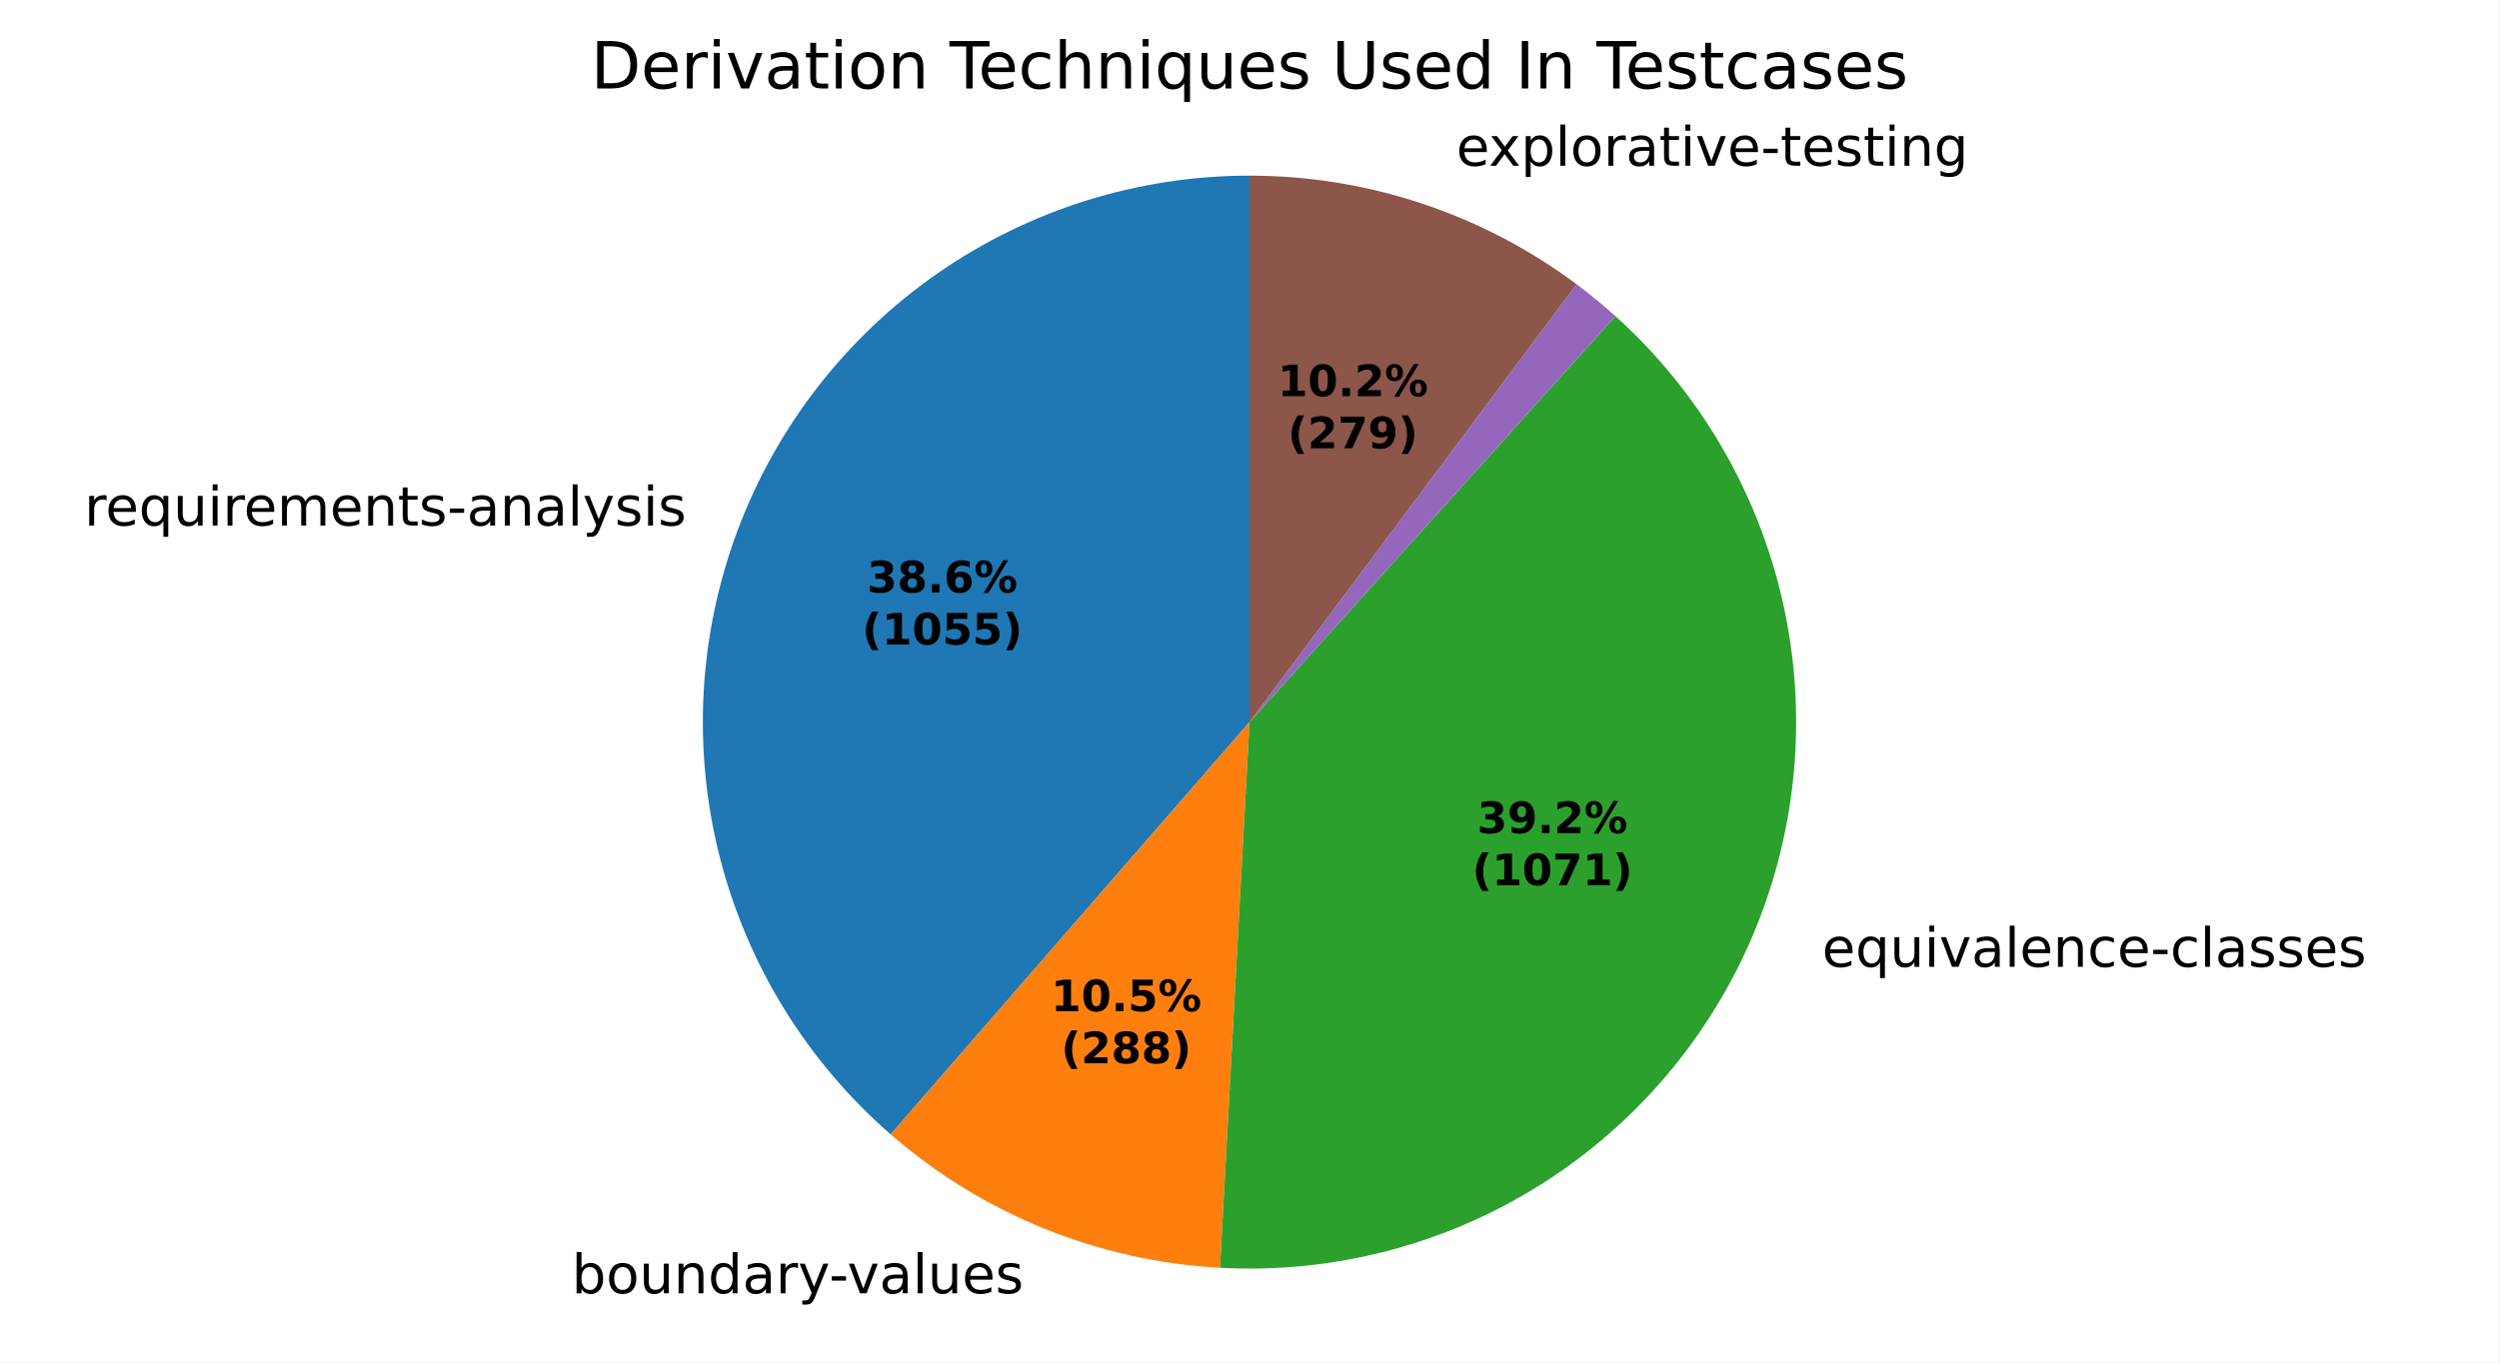
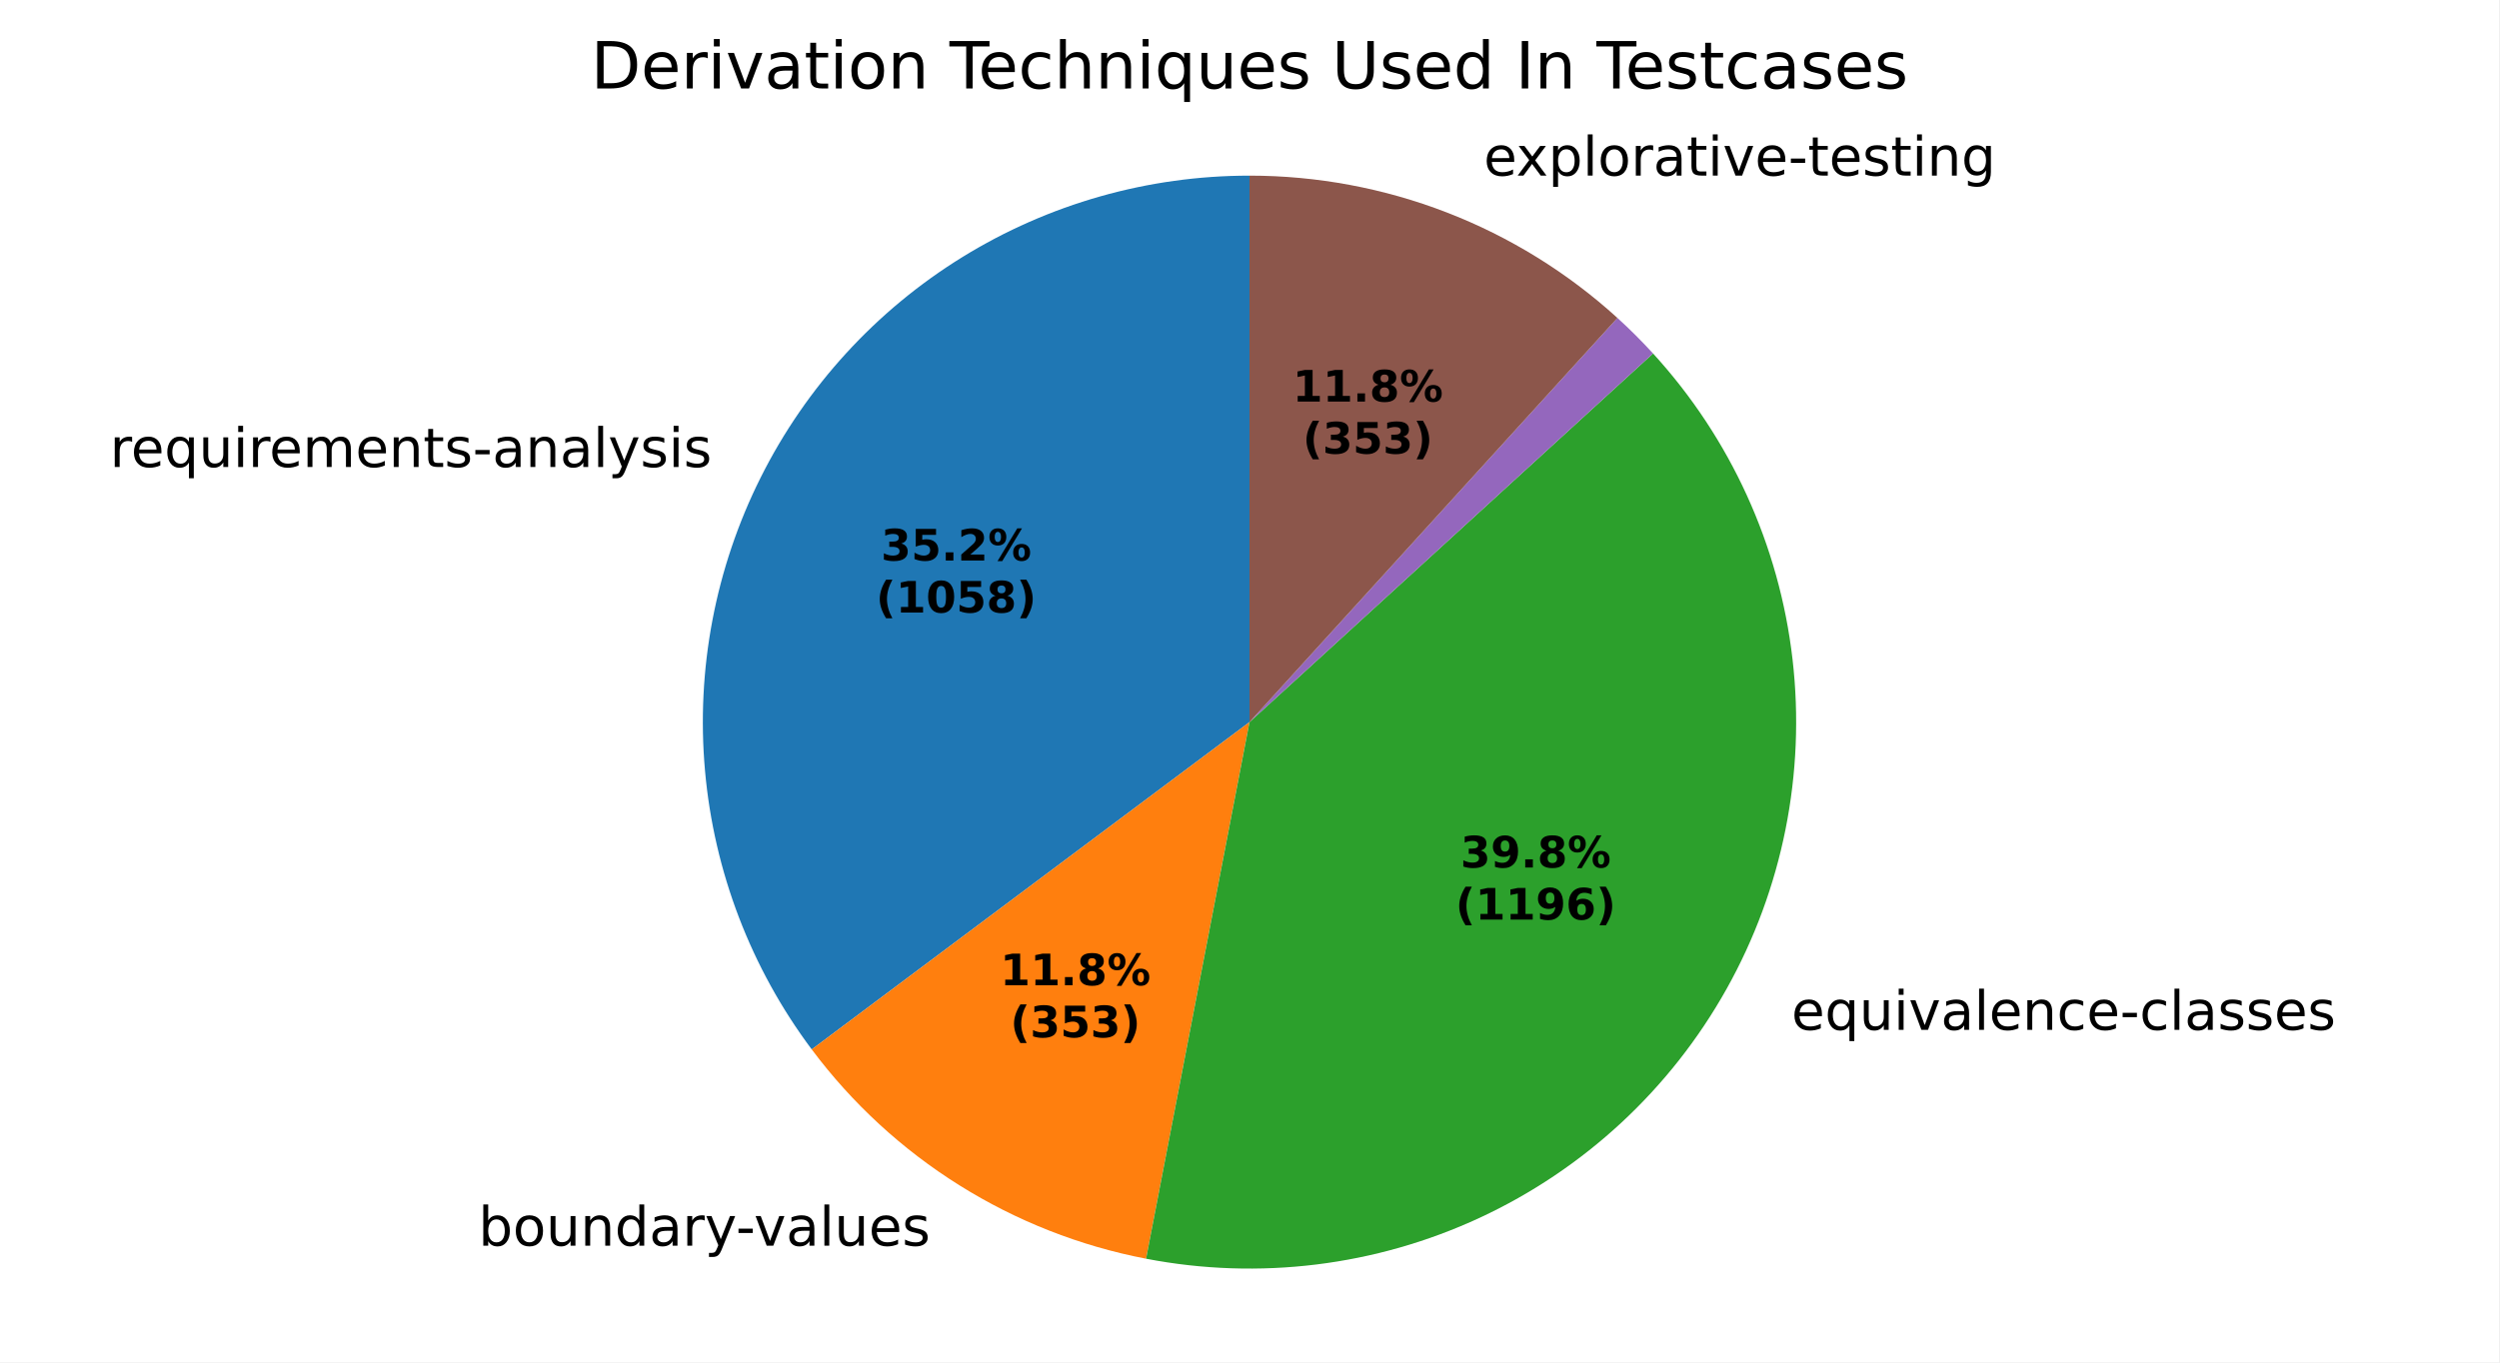
<svg xmlns="http://www.w3.org/2000/svg" xmlns:xlink="http://www.w3.org/1999/xlink" width="460.8pt" height="251.278pt" viewBox="0 0 460.8 251.278" version="1.1">
  <defs>
    <style type="text/css">*{stroke-linejoin: round; stroke-linecap: butt}</style>
  </defs>
  <g id="figure_1">
    <g id="patch_1">
      <path d="M 0 251.278  L 460.8 251.278  L 460.8 0  L 0 0  z " style="fill: #ffffff" />
    </g>
    <g id="axes_1">
      <g id="patch_2">
-         <path d="M 230.4 32.398  C 209.871 32.398 189.825 38.669 172.956 50.368  C 156.087 62.067 143.188 78.644 135.993 97.871  C 128.799 117.098 127.646 138.071 132.691 157.97  C 137.736 177.869 148.741 195.76 164.227 209.236  L 230.4 133.198  z " style="fill: #1f77b4" />
+         <path d="M 230.4 32.398  C 211.694 32.398 193.352 37.605 177.436 47.434  C 161.52 57.263 148.65 71.331 140.273 88.057  C 131.895 104.783 128.337 123.515 129.998 142.147  C 131.658 160.779 138.473 178.587 149.677 193.567  L 230.4 133.198  z " style="fill: #1f77b4" />
      </g>
      <g id="patch_3">
-         <path d="M 164.227 209.236  C 172.637 216.555 182.203 222.428 192.536 226.616  C 202.868 230.804 213.824 233.249 224.957 233.851  L 230.4 133.198  z " style="fill: #ff7f0e" />
+         <path d="M 149.677 193.567  C 157.126 203.529 166.356 212.026 176.899 218.628  C 187.441 225.231 199.115 229.825 211.33 232.178  L 230.4 133.198  z " style="fill: #ff7f0e" />
      </g>
      <g id="patch_4">
-         <path d="M 224.957 233.851  C 245.771 234.977 266.431 229.619 284.074 218.519  C 301.718 207.42 315.492 191.116 323.488 171.866  C 331.484 152.616 333.316 131.352 328.73 111.018  C 324.143 90.684 313.36 72.266 297.874 58.312  L 230.4 133.198  z " style="fill: #2ca02c" />
+         <path d="M 211.33 232.178  C 232.13 236.186 253.674 233.536 272.883 224.609  C 292.093 215.681 308.008 200.921 318.356 182.438  C 328.703 163.954 332.965 142.671 330.534 121.628  C 328.103 100.585 319.099 80.835 304.809 65.198  L 230.4 133.198  z " style="fill: #2ca02c" />
      </g>
      <g id="patch_5">
-         <path d="M 297.874 58.312  C 297.874 58.312 297.874 58.312 297.874 58.312  L 230.4 133.198  z " style="fill: #d62728" />
+         <path d="M 304.809 65.198  C 304.809 65.198 304.809 65.198 304.809 65.198  L 230.4 133.198  z " style="fill: #d62728" />
      </g>
      <g id="patch_6">
-         <path d="M 297.874 58.312  C 296.726 57.278 295.555 56.271 294.361 55.29  C 293.167 54.31 291.95 53.357 290.712 52.433  L 230.4 133.198  z " style="fill: #9467bd" />
+         <path d="M 304.809 65.198  C 303.766 64.057 302.696 62.94 301.602 61.847  C 300.508 60.755 299.388 59.688 298.245 58.648  L 230.4 133.198  z " style="fill: #9467bd" />
      </g>
      <g id="patch_7">
-         <path d="M 290.712 52.433  C 282.06 45.971 272.425 40.942 262.176 37.538  C 251.928 34.133 241.199 32.398 230.4 32.398  L 230.4 133.198  z " style="fill: #8c564b" />
+         <path d="M 298.245 58.648  C 289.045 50.275 278.374 43.678 266.773 39.189  C 255.172 34.701 242.839 32.398 230.4 32.398  L 230.4 133.198  z " style="fill: #8c564b" />
      </g>
      <g id="matplotlib.axis_1" />
      <g id="matplotlib.axis_2" />
      <g id="text_1">
-         <g transform="translate(15.54474 96.93633) scale(0.1 -0.1)">
+         <g transform="translate(20.25212 86.14092) scale(0.1 -0.1)">
          <defs>
            <path id="DejaVuSans-55" d="M 2631 2963  Q 2534 3019 2420 3045  Q 2306 3072 2169 3072  Q 1681 3072 1420 2755  Q 1159 2438 1159 1844  L 1159 0  L 581 0  L 581 3500  L 1159 3500  L 1159 2956  Q 1341 3275 1631 3429  Q 1922 3584 2338 3584  Q 2397 3584 2469 3576  Q 2541 3569 2628 3553  L 2631 2963  z " transform="scale(0.015625)" />
            <path id="DejaVuSans-48" d="M 3597 1894  L 3597 1613  L 953 1613  Q 991 1019 1311 708  Q 1631 397 2203 397  Q 2534 397 2845 478  Q 3156 559 3463 722  L 3463 178  Q 3153 47 2828 -22  Q 2503 -91 2169 -91  Q 1331 -91 842 396  Q 353 884 353 1716  Q 353 2575 817 3079  Q 1281 3584 2069 3584  Q 2775 3584 3186 3129  Q 3597 2675 3597 1894  z M 3022 2063  Q 3016 2534 2758 2815  Q 2500 3097 2075 3097  Q 1594 3097 1305 2825  Q 1016 2553 972 2059  L 3022 2063  z " transform="scale(0.015625)" />
            <path id="DejaVuSans-54" d="M 947 1747  Q 947 1113 1208 752  Q 1469 391 1925 391  Q 2381 391 2643 752  Q 2906 1113 2906 1747  Q 2906 2381 2643 2742  Q 2381 3103 1925 3103  Q 1469 3103 1208 2742  Q 947 2381 947 1747  z M 2906 525  Q 2725 213 2448 61  Q 2172 -91 1784 -91  Q 1150 -91 751 415  Q 353 922 353 1747  Q 353 2572 751 3078  Q 1150 3584 1784 3584  Q 2172 3584 2448 3432  Q 2725 3281 2906 2969  L 2906 3500  L 3481 3500  L 3481 -1331  L 2906 -1331  L 2906 525  z " transform="scale(0.015625)" />
            <path id="DejaVuSans-58" d="M 544 1381  L 544 3500  L 1119 3500  L 1119 1403  Q 1119 906 1312 657  Q 1506 409 1894 409  Q 2359 409 2629 706  Q 2900 1003 2900 1516  L 2900 3500  L 3475 3500  L 3475 0  L 2900 0  L 2900 538  Q 2691 219 2414 64  Q 2138 -91 1772 -91  Q 1169 -91 856 284  Q 544 659 544 1381  z M 1991 3584  L 1991 3584  z " transform="scale(0.015625)" />
            <path id="DejaVuSans-4c" d="M 603 3500  L 1178 3500  L 1178 0  L 603 0  L 603 3500  z M 603 4863  L 1178 4863  L 1178 4134  L 603 4134  L 603 4863  z " transform="scale(0.015625)" />
            <path id="DejaVuSans-50" d="M 3328 2828  Q 3544 3216 3844 3400  Q 4144 3584 4550 3584  Q 5097 3584 5394 3201  Q 5691 2819 5691 2113  L 5691 0  L 5113 0  L 5113 2094  Q 5113 2597 4934 2840  Q 4756 3084 4391 3084  Q 3944 3084 3684 2787  Q 3425 2491 3425 1978  L 3425 0  L 2847 0  L 2847 2094  Q 2847 2600 2669 2842  Q 2491 3084 2119 3084  Q 1678 3084 1418 2786  Q 1159 2488 1159 1978  L 1159 0  L 581 0  L 581 3500  L 1159 3500  L 1159 2956  Q 1356 3278 1631 3431  Q 1906 3584 2284 3584  Q 2666 3584 2933 3390  Q 3200 3197 3328 2828  z " transform="scale(0.015625)" />
            <path id="DejaVuSans-51" d="M 3513 2113  L 3513 0  L 2938 0  L 2938 2094  Q 2938 2591 2744 2837  Q 2550 3084 2163 3084  Q 1697 3084 1428 2787  Q 1159 2491 1159 1978  L 1159 0  L 581 0  L 581 3500  L 1159 3500  L 1159 2956  Q 1366 3272 1645 3428  Q 1925 3584 2291 3584  Q 2894 3584 3203 3211  Q 3513 2838 3513 2113  z " transform="scale(0.015625)" />
            <path id="DejaVuSans-57" d="M 1172 4494  L 1172 3500  L 2356 3500  L 2356 3053  L 1172 3053  L 1172 1153  Q 1172 725 1289 603  Q 1406 481 1766 481  L 2356 481  L 2356 0  L 1766 0  Q 1100 0 847 248  Q 594 497 594 1153  L 594 3053  L 172 3053  L 172 3500  L 594 3500  L 594 4494  L 1172 4494  z " transform="scale(0.015625)" />
            <path id="DejaVuSans-56" d="M 2834 3397  L 2834 2853  Q 2591 2978 2328 3040  Q 2066 3103 1784 3103  Q 1356 3103 1142 2972  Q 928 2841 928 2578  Q 928 2378 1081 2264  Q 1234 2150 1697 2047  L 1894 2003  Q 2506 1872 2764 1633  Q 3022 1394 3022 966  Q 3022 478 2636 193  Q 2250 -91 1575 -91  Q 1294 -91 989 -36  Q 684 19 347 128  L 347 722  Q 666 556 975 473  Q 1284 391 1588 391  Q 1994 391 2212 530  Q 2431 669 2431 922  Q 2431 1156 2273 1281  Q 2116 1406 1581 1522  L 1381 1569  Q 847 1681 609 1914  Q 372 2147 372 2553  Q 372 3047 722 3315  Q 1072 3584 1716 3584  Q 2034 3584 2315 3537  Q 2597 3491 2834 3397  z " transform="scale(0.015625)" />
            <path id="DejaVuSans-10" d="M 313 2009  L 1997 2009  L 1997 1497  L 313 1497  L 313 2009  z " transform="scale(0.015625)" />
            <path id="DejaVuSans-44" d="M 2194 1759  Q 1497 1759 1228 1600  Q 959 1441 959 1056  Q 959 750 1161 570  Q 1363 391 1709 391  Q 2188 391 2477 730  Q 2766 1069 2766 1631  L 2766 1759  L 2194 1759  z M 3341 1997  L 3341 0  L 2766 0  L 2766 531  Q 2569 213 2275 61  Q 1981 -91 1556 -91  Q 1019 -91 701 211  Q 384 513 384 1019  Q 384 1609 779 1909  Q 1175 2209 1959 2209  L 2766 2209  L 2766 2266  Q 2766 2663 2505 2880  Q 2244 3097 1772 3097  Q 1472 3097 1187 3025  Q 903 2953 641 2809  L 641 3341  Q 956 3463 1253 3523  Q 1550 3584 1831 3584  Q 2591 3584 2966 3190  Q 3341 2797 3341 1997  z " transform="scale(0.015625)" />
            <path id="DejaVuSans-4f" d="M 603 4863  L 1178 4863  L 1178 0  L 603 0  L 603 4863  z " transform="scale(0.015625)" />
            <path id="DejaVuSans-5c" d="M 2059 -325  Q 1816 -950 1584 -1140  Q 1353 -1331 966 -1331  L 506 -1331  L 506 -850  L 844 -850  Q 1081 -850 1212 -737  Q 1344 -625 1503 -206  L 1606 56  L 191 3500  L 800 3500  L 1894 763  L 2988 3500  L 3597 3500  L 2059 -325  z " transform="scale(0.015625)" />
          </defs>
          <use xlink:href="#DejaVuSans-55" />
          <use xlink:href="#DejaVuSans-48" transform="translate(38.90625 0)" />
          <use xlink:href="#DejaVuSans-54" transform="translate(100.4375 0)" />
          <use xlink:href="#DejaVuSans-58" transform="translate(163.9219 0)" />
          <use xlink:href="#DejaVuSans-4c" transform="translate(227.2969 0)" />
          <use xlink:href="#DejaVuSans-55" transform="translate(255.0781 0)" />
          <use xlink:href="#DejaVuSans-48" transform="translate(293.9844 0)" />
          <use xlink:href="#DejaVuSans-50" transform="translate(355.5156 0)" />
          <use xlink:href="#DejaVuSans-48" transform="translate(452.9219 0)" />
          <use xlink:href="#DejaVuSans-51" transform="translate(514.4531 0)" />
          <use xlink:href="#DejaVuSans-57" transform="translate(577.8281 0)" />
          <use xlink:href="#DejaVuSans-56" transform="translate(617.0312 0)" />
          <use xlink:href="#DejaVuSans-10" transform="translate(669.125 0)" />
          <use xlink:href="#DejaVuSans-44" transform="translate(705.2031 0)" />
          <use xlink:href="#DejaVuSans-51" transform="translate(766.4844 0)" />
          <use xlink:href="#DejaVuSans-44" transform="translate(829.8594 0)" />
          <use xlink:href="#DejaVuSans-4f" transform="translate(891.1406 0)" />
          <use xlink:href="#DejaVuSans-5c" transform="translate(918.9219 0)" />
          <use xlink:href="#DejaVuSans-56" transform="translate(978.1094 0)" />
          <use xlink:href="#DejaVuSans-4c" transform="translate(1030.203 0)" />
          <use xlink:href="#DejaVuSans-56" transform="translate(1057.984 0)" />
        </g>
      </g>
      <g id="text_2">
-         <g transform="translate(102.2338 238.5561) scale(0.1 -0.1)">
+         <g transform="translate(85.03291 229.7694) scale(0.1 -0.1)">
          <defs>
            <path id="DejaVuSans-3" transform="scale(0.015625)" />
            <path id="DejaVuSans-45" d="M 3116 1747  Q 3116 2381 2855 2742  Q 2594 3103 2138 3103  Q 1681 3103 1420 2742  Q 1159 2381 1159 1747  Q 1159 1113 1420 752  Q 1681 391 2138 391  Q 2594 391 2855 752  Q 3116 1113 3116 1747  z M 1159 2969  Q 1341 3281 1617 3432  Q 1894 3584 2278 3584  Q 2916 3584 3314 3078  Q 3713 2572 3713 1747  Q 3713 922 3314 415  Q 2916 -91 2278 -91  Q 1894 -91 1617 61  Q 1341 213 1159 525  L 1159 0  L 581 0  L 581 4863  L 1159 4863  L 1159 2969  z " transform="scale(0.015625)" />
            <path id="DejaVuSans-52" d="M 1959 3097  Q 1497 3097 1228 2736  Q 959 2375 959 1747  Q 959 1119 1226 758  Q 1494 397 1959 397  Q 2419 397 2687 759  Q 2956 1122 2956 1747  Q 2956 2369 2687 2733  Q 2419 3097 1959 3097  z M 1959 3584  Q 2709 3584 3137 3096  Q 3566 2609 3566 1747  Q 3566 888 3137 398  Q 2709 -91 1959 -91  Q 1206 -91 779 398  Q 353 888 353 1747  Q 353 2609 779 3096  Q 1206 3584 1959 3584  z " transform="scale(0.015625)" />
            <path id="DejaVuSans-47" d="M 2906 2969  L 2906 4863  L 3481 4863  L 3481 0  L 2906 0  L 2906 525  Q 2725 213 2448 61  Q 2172 -91 1784 -91  Q 1150 -91 751 415  Q 353 922 353 1747  Q 353 2572 751 3078  Q 1150 3584 1784 3584  Q 2172 3584 2448 3432  Q 2725 3281 2906 2969  z M 947 1747  Q 947 1113 1208 752  Q 1469 391 1925 391  Q 2381 391 2643 752  Q 2906 1113 2906 1747  Q 2906 2381 2643 2742  Q 2381 3103 1925 3103  Q 1469 3103 1208 2742  Q 947 2381 947 1747  z " transform="scale(0.015625)" />
            <path id="DejaVuSans-59" d="M 191 3500  L 800 3500  L 1894 563  L 2988 3500  L 3597 3500  L 2284 0  L 1503 0  L 191 3500  z " transform="scale(0.015625)" />
          </defs>
          <use xlink:href="#DejaVuSans-3" />
          <use xlink:href="#DejaVuSans-45" transform="translate(31.78125 0)" />
          <use xlink:href="#DejaVuSans-52" transform="translate(95.26562 0)" />
          <use xlink:href="#DejaVuSans-58" transform="translate(156.4531 0)" />
          <use xlink:href="#DejaVuSans-51" transform="translate(219.8281 0)" />
          <use xlink:href="#DejaVuSans-47" transform="translate(283.2031 0)" />
          <use xlink:href="#DejaVuSans-44" transform="translate(346.6875 0)" />
          <use xlink:href="#DejaVuSans-55" transform="translate(407.9688 0)" />
          <use xlink:href="#DejaVuSans-5c" transform="translate(449.0781 0)" />
          <use xlink:href="#DejaVuSans-10" transform="translate(506.5156 0)" />
          <use xlink:href="#DejaVuSans-59" transform="translate(539.9062 0)" />
          <use xlink:href="#DejaVuSans-44" transform="translate(599.0938 0)" />
          <use xlink:href="#DejaVuSans-4f" transform="translate(660.375 0)" />
          <use xlink:href="#DejaVuSans-58" transform="translate(688.1562 0)" />
          <use xlink:href="#DejaVuSans-48" transform="translate(751.5312 0)" />
          <use xlink:href="#DejaVuSans-56" transform="translate(813.0625 0)" />
        </g>
      </g>
      <g id="text_3">
-         <g transform="translate(332.797 178.3311) scale(0.1 -0.1)">
+         <g transform="translate(327.1511 189.9597) scale(0.1 -0.1)">
          <defs>
            <path id="DejaVuSans-46" d="M 3122 3366  L 3122 2828  Q 2878 2963 2633 3030  Q 2388 3097 2138 3097  Q 1578 3097 1268 2742  Q 959 2388 959 1747  Q 959 1106 1268 751  Q 1578 397 2138 397  Q 2388 397 2633 464  Q 2878 531 3122 666  L 3122 134  Q 2881 22 2623 -34  Q 2366 -91 2075 -91  Q 1284 -91 818 406  Q 353 903 353 1747  Q 353 2603 823 3093  Q 1294 3584 2113 3584  Q 2378 3584 2631 3529  Q 2884 3475 3122 3366  z " transform="scale(0.015625)" />
          </defs>
          <use xlink:href="#DejaVuSans-3" />
          <use xlink:href="#DejaVuSans-48" transform="translate(31.78125 0)" />
          <use xlink:href="#DejaVuSans-54" transform="translate(93.3125 0)" />
          <use xlink:href="#DejaVuSans-58" transform="translate(156.7969 0)" />
          <use xlink:href="#DejaVuSans-4c" transform="translate(220.1719 0)" />
          <use xlink:href="#DejaVuSans-59" transform="translate(247.9531 0)" />
          <use xlink:href="#DejaVuSans-44" transform="translate(307.1406 0)" />
          <use xlink:href="#DejaVuSans-4f" transform="translate(368.4219 0)" />
          <use xlink:href="#DejaVuSans-48" transform="translate(396.2031 0)" />
          <use xlink:href="#DejaVuSans-51" transform="translate(457.7344 0)" />
          <use xlink:href="#DejaVuSans-46" transform="translate(521.1094 0)" />
          <use xlink:href="#DejaVuSans-48" transform="translate(576.0938 0)" />
          <use xlink:href="#DejaVuSans-10" transform="translate(637.625 0)" />
          <use xlink:href="#DejaVuSans-46" transform="translate(673.7031 0)" />
          <use xlink:href="#DejaVuSans-4f" transform="translate(728.6875 0)" />
          <use xlink:href="#DejaVuSans-44" transform="translate(756.4688 0)" />
          <use xlink:href="#DejaVuSans-56" transform="translate(817.75 0)" />
          <use xlink:href="#DejaVuSans-56" transform="translate(869.8438 0)" />
          <use xlink:href="#DejaVuSans-48" transform="translate(921.9375 0)" />
          <use xlink:href="#DejaVuSans-56" transform="translate(983.4688 0)" />
        </g>
      </g>
      <g id="text_4">
-         <g transform="translate(265.354 30.56979) scale(0.1 -0.1)">
+         <g transform="translate(270.4101 32.38641) scale(0.1 -0.1)">
          <defs>
            <path id="DejaVuSans-5b" d="M 3513 3500  L 2247 1797  L 3578 0  L 2900 0  L 1881 1375  L 863 0  L 184 0  L 1544 1831  L 300 3500  L 978 3500  L 1906 2253  L 2834 3500  L 3513 3500  z " transform="scale(0.015625)" />
            <path id="DejaVuSans-53" d="M 1159 525  L 1159 -1331  L 581 -1331  L 581 3500  L 1159 3500  L 1159 2969  Q 1341 3281 1617 3432  Q 1894 3584 2278 3584  Q 2916 3584 3314 3078  Q 3713 2572 3713 1747  Q 3713 922 3314 415  Q 2916 -91 2278 -91  Q 1894 -91 1617 61  Q 1341 213 1159 525  z M 3116 1747  Q 3116 2381 2855 2742  Q 2594 3103 2138 3103  Q 1681 3103 1420 2742  Q 1159 2381 1159 1747  Q 1159 1113 1420 752  Q 1681 391 2138 391  Q 2594 391 2855 752  Q 3116 1113 3116 1747  z " transform="scale(0.015625)" />
            <path id="DejaVuSans-4a" d="M 2906 1791  Q 2906 2416 2648 2759  Q 2391 3103 1925 3103  Q 1463 3103 1205 2759  Q 947 2416 947 1791  Q 947 1169 1205 825  Q 1463 481 1925 481  Q 2391 481 2648 825  Q 2906 1169 2906 1791  z M 3481 434  Q 3481 -459 3084 -895  Q 2688 -1331 1869 -1331  Q 1566 -1331 1297 -1286  Q 1028 -1241 775 -1147  L 775 -588  Q 1028 -725 1275 -790  Q 1522 -856 1778 -856  Q 2344 -856 2625 -561  Q 2906 -266 2906 331  L 2906 616  Q 2728 306 2450 153  Q 2172 0 1784 0  Q 1141 0 747 490  Q 353 981 353 1791  Q 353 2603 747 3093  Q 1141 3584 1784 3584  Q 2172 3584 2450 3431  Q 2728 3278 2906 2969  L 2906 3500  L 3481 3500  L 3481 434  z " transform="scale(0.015625)" />
          </defs>
          <use xlink:href="#DejaVuSans-3" />
          <use xlink:href="#DejaVuSans-48" transform="translate(31.78125 0)" />
          <use xlink:href="#DejaVuSans-5b" transform="translate(91.5625 0)" />
          <use xlink:href="#DejaVuSans-53" transform="translate(150.75 0)" />
          <use xlink:href="#DejaVuSans-4f" transform="translate(214.2344 0)" />
          <use xlink:href="#DejaVuSans-52" transform="translate(242.0156 0)" />
          <use xlink:href="#DejaVuSans-55" transform="translate(303.2031 0)" />
          <use xlink:href="#DejaVuSans-44" transform="translate(344.3125 0)" />
          <use xlink:href="#DejaVuSans-57" transform="translate(405.5938 0)" />
          <use xlink:href="#DejaVuSans-4c" transform="translate(444.7969 0)" />
          <use xlink:href="#DejaVuSans-59" transform="translate(472.5781 0)" />
          <use xlink:href="#DejaVuSans-48" transform="translate(531.7656 0)" />
          <use xlink:href="#DejaVuSans-10" transform="translate(593.2969 0)" />
          <use xlink:href="#DejaVuSans-57" transform="translate(629.375 0)" />
          <use xlink:href="#DejaVuSans-48" transform="translate(668.5781 0)" />
          <use xlink:href="#DejaVuSans-56" transform="translate(730.1094 0)" />
          <use xlink:href="#DejaVuSans-57" transform="translate(782.2031 0)" />
          <use xlink:href="#DejaVuSans-4c" transform="translate(821.4062 0)" />
          <use xlink:href="#DejaVuSans-51" transform="translate(849.1875 0)" />
          <use xlink:href="#DejaVuSans-4a" transform="translate(912.5625 0)" />
        </g>
      </g>
      <g id="text_5">
-         <g transform="translate(159.8791 109.2792) scale(0.08 -0.08)">
+         <g transform="translate(162.4467 103.3909) scale(0.08 -0.08)">
          <defs>
            <path id="DejaVuSans-Bold-16" d="M 2981 2516  Q 3453 2394 3698 2092  Q 3944 1791 3944 1325  Q 3944 631 3412 270  Q 2881 -91 1863 -91  Q 1503 -91 1142 -33  Q 781 25 428 141  L 428 1069  Q 766 900 1098 814  Q 1431 728 1753 728  Q 2231 728 2486 893  Q 2741 1059 2741 1369  Q 2741 1688 2480 1852  Q 2219 2016 1709 2016  L 1228 2016  L 1228 2791  L 1734 2791  Q 2188 2791 2409 2933  Q 2631 3075 2631 3366  Q 2631 3634 2415 3781  Q 2200 3928 1806 3928  Q 1516 3928 1219 3862  Q 922 3797 628 3669  L 628 4550  Q 984 4650 1334 4700  Q 1684 4750 2022 4750  Q 2931 4750 3382 4451  Q 3834 4153 3834 3553  Q 3834 3144 3618 2883  Q 3403 2622 2981 2516  z " transform="scale(0.015625)" />
-             <path id="DejaVuSans-Bold-1b" d="M 2228 2088  Q 1891 2088 1709 1903  Q 1528 1719 1528 1375  Q 1528 1031 1709 848  Q 1891 666 2228 666  Q 2563 666 2741 848  Q 2919 1031 2919 1375  Q 2919 1722 2741 1905  Q 2563 2088 2228 2088  z M 1350 2484  Q 925 2613 709 2878  Q 494 3144 494 3541  Q 494 4131 934 4440  Q 1375 4750 2228 4750  Q 3075 4750 3515 4442  Q 3956 4134 3956 3541  Q 3956 3144 3739 2878  Q 3522 2613 3097 2484  Q 3572 2353 3814 2058  Q 4056 1763 4056 1313  Q 4056 619 3595 264  Q 3134 -91 2228 -91  Q 1319 -91 855 264  Q 391 619 391 1313  Q 391 1763 633 2058  Q 875 2353 1350 2484  z M 1631 3419  Q 1631 3141 1786 2991  Q 1941 2841 2228 2841  Q 2509 2841 2662 2991  Q 2816 3141 2816 3419  Q 2816 3697 2662 3845  Q 2509 3994 2228 3994  Q 1941 3994 1786 3844  Q 1631 3694 1631 3419  z " transform="scale(0.015625)" />
+             <path id="DejaVuSans-Bold-18" d="M 678 4666  L 3669 4666  L 3669 3781  L 1638 3781  L 1638 3059  Q 1775 3097 1914 3117  Q 2053 3138 2203 3138  Q 3056 3138 3531 2711  Q 4006 2284 4006 1522  Q 4006 766 3489 337  Q 2972 -91 2053 -91  Q 1656 -91 1267 -14  Q 878 63 494 219  L 494 1166  Q 875 947 1217 837  Q 1559 728 1863 728  Q 2300 728 2551 942  Q 2803 1156 2803 1522  Q 2803 1891 2551 2103  Q 2300 2316 1863 2316  Q 1603 2316 1309 2248  Q 1016 2181 678 2041  L 678 4666  z " transform="scale(0.015625)" />
            <path id="DejaVuSans-Bold-11" d="M 653 1209  L 1778 1209  L 1778 0  L 653 0  L 653 1209  z " transform="scale(0.015625)" />
-             <path id="DejaVuSans-Bold-19" d="M 2316 2303  Q 2000 2303 1842 2098  Q 1684 1894 1684 1484  Q 1684 1075 1842 870  Q 2000 666 2316 666  Q 2634 666 2792 870  Q 2950 1075 2950 1484  Q 2950 1894 2792 2098  Q 2634 2303 2316 2303  z M 3803 4544  L 3803 3681  Q 3506 3822 3243 3889  Q 2981 3956 2731 3956  Q 2194 3956 1894 3657  Q 1594 3359 1544 2772  Q 1750 2925 1990 3001  Q 2231 3078 2516 3078  Q 3231 3078 3670 2659  Q 4109 2241 4109 1563  Q 4109 813 3618 361  Q 3128 -91 2303 -91  Q 1394 -91 895 523  Q 397 1138 397 2266  Q 397 3422 980 4083  Q 1563 4744 2578 4744  Q 2900 4744 3203 4694  Q 3506 4644 3803 4544  z " transform="scale(0.015625)" />
+             <path id="DejaVuSans-Bold-15" d="M 1844 884  L 3897 884  L 3897 0  L 506 0  L 506 884  L 2209 2388  Q 2438 2594 2547 2791  Q 2656 2988 2656 3200  Q 2656 3528 2436 3728  Q 2216 3928 1850 3928  Q 1569 3928 1234 3808  Q 900 3688 519 3450  L 519 4475  Q 925 4609 1322 4679  Q 1719 4750 2100 4750  Q 2938 4750 3402 4381  Q 3866 4013 3866 3353  Q 3866 2972 3669 2642  Q 3472 2313 2841 1759  L 1844 884  z " transform="scale(0.015625)" />
            <path id="DejaVuSans-Bold-8" d="M 4959 1925  Q 4738 1925 4616 1733  Q 4494 1541 4494 1184  Q 4494 825 4614 633  Q 4734 441 4959 441  Q 5184 441 5303 633  Q 5422 825 5422 1184  Q 5422 1541 5301 1733  Q 5181 1925 4959 1925  z M 4959 2450  Q 5541 2450 5875 2112  Q 6209 1775 6209 1184  Q 6209 594 5875 251  Q 5541 -91 4959 -91  Q 4378 -91 4042 251  Q 3706 594 3706 1184  Q 3706 1772 4042 2111  Q 4378 2450 4959 2450  z M 2094 -91  L 1403 -91  L 4319 4750  L 5013 4750  L 2094 -91  z M 1453 4750  Q 2034 4750 2367 4411  Q 2700 4072 2700 3481  Q 2700 2891 2367 2550  Q 2034 2209 1453 2209  Q 872 2209 539 2550  Q 206 2891 206 3481  Q 206 4072 539 4411  Q 872 4750 1453 4750  z M 1453 4225  Q 1228 4225 1106 4031  Q 984 3838 984 3481  Q 984 3122 1106 2926  Q 1228 2731 1453 2731  Q 1678 2731 1798 2926  Q 1919 3122 1919 3481  Q 1919 3838 1797 4031  Q 1675 4225 1453 4225  z " transform="scale(0.015625)" />
          </defs>
          <use xlink:href="#DejaVuSans-Bold-16" />
-           <use xlink:href="#DejaVuSans-Bold-1b" transform="translate(69.57812 0)" />
-           <use xlink:href="#DejaVuSans-Bold-11" transform="translate(139.1562 0)" />
-           <use xlink:href="#DejaVuSans-Bold-19" transform="translate(177.1406 0)" />
-           <use xlink:href="#DejaVuSans-Bold-8" transform="translate(246.7188 0)" />
-         </g>
-         <g transform="translate(158.9672 118.8808) scale(0.08 -0.08)">
+           <use xlink:href="#DejaVuSans-Bold-18" transform="translate(69.57812 0)" />
+           <use xlink:href="#DejaVuSans-Bold-11" transform="translate(139.1562 0)" />
+           <use xlink:href="#DejaVuSans-Bold-15" transform="translate(177.1406 0)" />
+           <use xlink:href="#DejaVuSans-Bold-8" transform="translate(246.7188 0)" />
+         </g>
+         <g transform="translate(161.5349 112.9925) scale(0.08 -0.08)">
          <defs>
            <path id="DejaVuSans-Bold-b" d="M 2413 -844  L 1484 -844  Q 1006 -72 778 623  Q 550 1319 550 2003  Q 550 2688 779 3389  Q 1009 4091 1484 4856  L 2413 4856  Q 2013 4116 1813 3408  Q 1613 2700 1613 2009  Q 1613 1319 1811 609  Q 2009 -100 2413 -844  z " transform="scale(0.015625)" />
            <path id="DejaVuSans-Bold-14" d="M 750 831  L 1813 831  L 1813 3847  L 722 3622  L 722 4441  L 1806 4666  L 2950 4666  L 2950 831  L 4013 831  L 4013 0  L 750 0  L 750 831  z " transform="scale(0.015625)" />
            <path id="DejaVuSans-Bold-13" d="M 2944 2338  Q 2944 3213 2780 3570  Q 2616 3928 2228 3928  Q 1841 3928 1675 3570  Q 1509 3213 1509 2338  Q 1509 1453 1675 1090  Q 1841 728 2228 728  Q 2613 728 2778 1090  Q 2944 1453 2944 2338  z M 4147 2328  Q 4147 1169 3647 539  Q 3147 -91 2228 -91  Q 1306 -91 806 539  Q 306 1169 306 2328  Q 306 3491 806 4120  Q 1306 4750 2228 4750  Q 3147 4750 3647 4120  Q 4147 3491 4147 2328  z " transform="scale(0.015625)" />
-             <path id="DejaVuSans-Bold-18" d="M 678 4666  L 3669 4666  L 3669 3781  L 1638 3781  L 1638 3059  Q 1775 3097 1914 3117  Q 2053 3138 2203 3138  Q 3056 3138 3531 2711  Q 4006 2284 4006 1522  Q 4006 766 3489 337  Q 2972 -91 2053 -91  Q 1656 -91 1267 -14  Q 878 63 494 219  L 494 1166  Q 875 947 1217 837  Q 1559 728 1863 728  Q 2300 728 2551 942  Q 2803 1156 2803 1522  Q 2803 1891 2551 2103  Q 2300 2316 1863 2316  Q 1603 2316 1309 2248  Q 1016 2181 678 2041  L 678 4666  z " transform="scale(0.015625)" />
+             <path id="DejaVuSans-Bold-1b" d="M 2228 2088  Q 1891 2088 1709 1903  Q 1528 1719 1528 1375  Q 1528 1031 1709 848  Q 1891 666 2228 666  Q 2563 666 2741 848  Q 2919 1031 2919 1375  Q 2919 1722 2741 1905  Q 2563 2088 2228 2088  z M 1350 2484  Q 925 2613 709 2878  Q 494 3144 494 3541  Q 494 4131 934 4440  Q 1375 4750 2228 4750  Q 3075 4750 3515 4442  Q 3956 4134 3956 3541  Q 3956 3144 3739 2878  Q 3522 2613 3097 2484  Q 3572 2353 3814 2058  Q 4056 1763 4056 1313  Q 4056 619 3595 264  Q 3134 -91 2228 -91  Q 1319 -91 855 264  Q 391 619 391 1313  Q 391 1763 633 2058  Q 875 2353 1350 2484  z M 1631 3419  Q 1631 3141 1786 2991  Q 1941 2841 2228 2841  Q 2509 2841 2662 2991  Q 2816 3141 2816 3419  Q 2816 3697 2662 3845  Q 2509 3994 2228 3994  Q 1941 3994 1786 3844  Q 1631 3694 1631 3419  z " transform="scale(0.015625)" />
            <path id="DejaVuSans-Bold-c" d="M 513 -844  Q 913 -100 1113 609  Q 1313 1319 1313 2009  Q 1313 2700 1113 3408  Q 913 4116 513 4856  L 1441 4856  Q 1916 4091 2145 3389  Q 2375 2688 2375 2003  Q 2375 1319 2147 623  Q 1919 -72 1441 -844  L 513 -844  z " transform="scale(0.015625)" />
          </defs>
          <use xlink:href="#DejaVuSans-Bold-b" />
          <use xlink:href="#DejaVuSans-Bold-14" transform="translate(45.70312 0)" />
          <use xlink:href="#DejaVuSans-Bold-13" transform="translate(115.2812 0)" />
          <use xlink:href="#DejaVuSans-Bold-18" transform="translate(184.8594 0)" />
-           <use xlink:href="#DejaVuSans-Bold-18" transform="translate(254.4375 0)" />
+           <use xlink:href="#DejaVuSans-Bold-1b" transform="translate(254.4375 0)" />
          <use xlink:href="#DejaVuSans-Bold-c" transform="translate(324.0156 0)" />
        </g>
      </g>
      <g id="text_6">
-         <g transform="translate(193.8046 186.5264) scale(0.08 -0.08)">
+         <g transform="translate(184.4223 181.7337) scale(0.08 -0.08)">
          <use xlink:href="#DejaVuSans-Bold-14" />
-           <use xlink:href="#DejaVuSans-Bold-13" transform="translate(69.57812 0)" />
-           <use xlink:href="#DejaVuSans-Bold-11" transform="translate(139.1562 0)" />
-           <use xlink:href="#DejaVuSans-Bold-18" transform="translate(177.1406 0)" />
-           <use xlink:href="#DejaVuSans-Bold-8" transform="translate(246.7188 0)" />
-         </g>
-         <g transform="translate(195.6759 196.1279) scale(0.08 -0.08)">
-           <defs>
-             <path id="DejaVuSans-Bold-15" d="M 1844 884  L 3897 884  L 3897 0  L 506 0  L 506 884  L 2209 2388  Q 2438 2594 2547 2791  Q 2656 2988 2656 3200  Q 2656 3528 2436 3728  Q 2216 3928 1850 3928  Q 1569 3928 1234 3808  Q 900 3688 519 3450  L 519 4475  Q 925 4609 1322 4679  Q 1719 4750 2100 4750  Q 2938 4750 3402 4381  Q 3866 4013 3866 3353  Q 3866 2972 3669 2642  Q 3472 2313 2841 1759  L 1844 884  z " transform="scale(0.015625)" />
-           </defs>
-           <use xlink:href="#DejaVuSans-Bold-b" />
-           <use xlink:href="#DejaVuSans-Bold-15" transform="translate(45.70312 0)" />
-           <use xlink:href="#DejaVuSans-Bold-1b" transform="translate(115.2812 0)" />
-           <use xlink:href="#DejaVuSans-Bold-1b" transform="translate(184.8594 0)" />
+           <use xlink:href="#DejaVuSans-Bold-14" transform="translate(69.57812 0)" />
+           <use xlink:href="#DejaVuSans-Bold-11" transform="translate(139.1562 0)" />
+           <use xlink:href="#DejaVuSans-Bold-1b" transform="translate(177.1406 0)" />
+           <use xlink:href="#DejaVuSans-Bold-8" transform="translate(246.7188 0)" />
+         </g>
+         <g transform="translate(186.2936 191.3353) scale(0.08 -0.08)">
+           <use xlink:href="#DejaVuSans-Bold-b" />
+           <use xlink:href="#DejaVuSans-Bold-16" transform="translate(45.70312 0)" />
+           <use xlink:href="#DejaVuSans-Bold-18" transform="translate(115.2812 0)" />
+           <use xlink:href="#DejaVuSans-Bold-16" transform="translate(184.8594 0)" />
          <use xlink:href="#DejaVuSans-Bold-c" transform="translate(254.4375 0)" />
        </g>
      </g>
      <g id="text_7">
-         <g transform="translate(272.376 153.6764) scale(0.08 -0.08)">
+         <g transform="translate(269.2965 160.0193) scale(0.08 -0.08)">
          <defs>
            <path id="DejaVuSans-Bold-1c" d="M 641 103  L 641 966  Q 928 831 1190 764  Q 1453 697 1709 697  Q 2247 697 2547 995  Q 2847 1294 2900 1881  Q 2688 1725 2447 1647  Q 2206 1569 1925 1569  Q 1209 1569 770 1986  Q 331 2403 331 3084  Q 331 3838 820 4291  Q 1309 4744 2131 4744  Q 3044 4744 3544 4128  Q 4044 3513 4044 2388  Q 4044 1231 3459 570  Q 2875 -91 1856 -91  Q 1528 -91 1228 -42  Q 928 6 641 103  z M 2125 2350  Q 2441 2350 2600 2554  Q 2759 2759 2759 3169  Q 2759 3575 2600 3781  Q 2441 3988 2125 3988  Q 1809 3988 1650 3781  Q 1491 3575 1491 3169  Q 1491 2759 1650 2554  Q 1809 2350 2125 2350  z " transform="scale(0.015625)" />
          </defs>
          <use xlink:href="#DejaVuSans-Bold-16" />
          <use xlink:href="#DejaVuSans-Bold-1c" transform="translate(69.57812 0)" />
          <use xlink:href="#DejaVuSans-Bold-11" transform="translate(139.1562 0)" />
-           <use xlink:href="#DejaVuSans-Bold-15" transform="translate(177.1406 0)" />
-           <use xlink:href="#DejaVuSans-Bold-8" transform="translate(246.7188 0)" />
-         </g>
-         <g transform="translate(271.4642 163.2779) scale(0.08 -0.08)">
-           <defs>
-             <path id="DejaVuSans-Bold-1a" d="M 428 4666  L 3944 4666  L 3944 3988  L 2125 0  L 953 0  L 2675 3781  L 428 3781  L 428 4666  z " transform="scale(0.015625)" />
+           <use xlink:href="#DejaVuSans-Bold-1b" transform="translate(177.1406 0)" />
+           <use xlink:href="#DejaVuSans-Bold-8" transform="translate(246.7188 0)" />
+         </g>
+         <g transform="translate(268.3846 169.6209) scale(0.08 -0.08)">
+           <defs>
+             <path id="DejaVuSans-Bold-19" d="M 2316 2303  Q 2000 2303 1842 2098  Q 1684 1894 1684 1484  Q 1684 1075 1842 870  Q 2000 666 2316 666  Q 2634 666 2792 870  Q 2950 1075 2950 1484  Q 2950 1894 2792 2098  Q 2634 2303 2316 2303  z M 3803 4544  L 3803 3681  Q 3506 3822 3243 3889  Q 2981 3956 2731 3956  Q 2194 3956 1894 3657  Q 1594 3359 1544 2772  Q 1750 2925 1990 3001  Q 2231 3078 2516 3078  Q 3231 3078 3670 2659  Q 4109 2241 4109 1563  Q 4109 813 3618 361  Q 3128 -91 2303 -91  Q 1394 -91 895 523  Q 397 1138 397 2266  Q 397 3422 980 4083  Q 1563 4744 2578 4744  Q 2900 4744 3203 4694  Q 3506 4644 3803 4544  z " transform="scale(0.015625)" />
          </defs>
          <use xlink:href="#DejaVuSans-Bold-b" />
          <use xlink:href="#DejaVuSans-Bold-14" transform="translate(45.70312 0)" />
-           <use xlink:href="#DejaVuSans-Bold-13" transform="translate(115.2812 0)" />
-           <use xlink:href="#DejaVuSans-Bold-1a" transform="translate(184.8594 0)" />
-           <use xlink:href="#DejaVuSans-Bold-14" transform="translate(254.4375 0)" />
+           <use xlink:href="#DejaVuSans-Bold-14" transform="translate(115.2812 0)" />
+           <use xlink:href="#DejaVuSans-Bold-1c" transform="translate(184.8594 0)" />
+           <use xlink:href="#DejaVuSans-Bold-19" transform="translate(254.4375 0)" />
          <use xlink:href="#DejaVuSans-Bold-c" transform="translate(324.0156 0)" />
        </g>
      </g>
      <g id="text_8">
-         <g transform="translate(235.5889 73.07927) scale(0.08 -0.08)">
+         <g transform="translate(238.3468 74.07024) scale(0.08 -0.08)">
          <use xlink:href="#DejaVuSans-Bold-14" />
-           <use xlink:href="#DejaVuSans-Bold-13" transform="translate(69.57812 0)" />
-           <use xlink:href="#DejaVuSans-Bold-11" transform="translate(139.1562 0)" />
-           <use xlink:href="#DejaVuSans-Bold-15" transform="translate(177.1406 0)" />
-           <use xlink:href="#DejaVuSans-Bold-8" transform="translate(246.7188 0)" />
-         </g>
-         <g transform="translate(237.4602 82.68083) scale(0.08 -0.08)">
-           <use xlink:href="#DejaVuSans-Bold-b" />
-           <use xlink:href="#DejaVuSans-Bold-15" transform="translate(45.70312 0)" />
-           <use xlink:href="#DejaVuSans-Bold-1a" transform="translate(115.2812 0)" />
-           <use xlink:href="#DejaVuSans-Bold-1c" transform="translate(184.8594 0)" />
+           <use xlink:href="#DejaVuSans-Bold-14" transform="translate(69.57812 0)" />
+           <use xlink:href="#DejaVuSans-Bold-11" transform="translate(139.1562 0)" />
+           <use xlink:href="#DejaVuSans-Bold-1b" transform="translate(177.1406 0)" />
+           <use xlink:href="#DejaVuSans-Bold-8" transform="translate(246.7188 0)" />
+         </g>
+         <g transform="translate(240.2181 83.67181) scale(0.08 -0.08)">
+           <use xlink:href="#DejaVuSans-Bold-b" />
+           <use xlink:href="#DejaVuSans-Bold-16" transform="translate(45.70312 0)" />
+           <use xlink:href="#DejaVuSans-Bold-18" transform="translate(115.2812 0)" />
+           <use xlink:href="#DejaVuSans-Bold-16" transform="translate(184.8594 0)" />
          <use xlink:href="#DejaVuSans-Bold-c" transform="translate(254.4375 0)" />
        </g>
      </g>
      <g id="text_9">
        <g transform="translate(108.9441 16.31812) scale(0.12 -0.12)">
          <defs>
            <path id="DejaVuSans-27" d="M 1259 4147  L 1259 519  L 2022 519  Q 2988 519 3436 956  Q 3884 1394 3884 2338  Q 3884 3275 3436 3711  Q 2988 4147 2022 4147  L 1259 4147  z M 628 4666  L 1925 4666  Q 3281 4666 3915 4102  Q 4550 3538 4550 2338  Q 4550 1131 3912 565  Q 3275 0 1925 0  L 628 0  L 628 4666  z " transform="scale(0.015625)" />
            <path id="DejaVuSans-37" d="M -19 4666  L 3928 4666  L 3928 4134  L 2272 4134  L 2272 0  L 1638 0  L 1638 4134  L -19 4134  L -19 4666  z " transform="scale(0.015625)" />
            <path id="DejaVuSans-4b" d="M 3513 2113  L 3513 0  L 2938 0  L 2938 2094  Q 2938 2591 2744 2837  Q 2550 3084 2163 3084  Q 1697 3084 1428 2787  Q 1159 2491 1159 1978  L 1159 0  L 581 0  L 581 4863  L 1159 4863  L 1159 2956  Q 1366 3272 1645 3428  Q 1925 3584 2291 3584  Q 2894 3584 3203 3211  Q 3513 2838 3513 2113  z " transform="scale(0.015625)" />
            <path id="DejaVuSans-38" d="M 556 4666  L 1191 4666  L 1191 1831  Q 1191 1081 1462 751  Q 1734 422 2344 422  Q 2950 422 3222 751  Q 3494 1081 3494 1831  L 3494 4666  L 4128 4666  L 4128 1753  Q 4128 841 3676 375  Q 3225 -91 2344 -91  Q 1459 -91 1007 375  Q 556 841 556 1753  L 556 4666  z " transform="scale(0.015625)" />
            <path id="DejaVuSans-2c" d="M 628 4666  L 1259 4666  L 1259 0  L 628 0  L 628 4666  z " transform="scale(0.015625)" />
          </defs>
          <use xlink:href="#DejaVuSans-27" />
          <use xlink:href="#DejaVuSans-48" transform="translate(77 0)" />
          <use xlink:href="#DejaVuSans-55" transform="translate(138.5312 0)" />
          <use xlink:href="#DejaVuSans-4c" transform="translate(179.6406 0)" />
          <use xlink:href="#DejaVuSans-59" transform="translate(207.4219 0)" />
          <use xlink:href="#DejaVuSans-44" transform="translate(266.6094 0)" />
          <use xlink:href="#DejaVuSans-57" transform="translate(327.8906 0)" />
          <use xlink:href="#DejaVuSans-4c" transform="translate(367.0938 0)" />
          <use xlink:href="#DejaVuSans-52" transform="translate(394.875 0)" />
          <use xlink:href="#DejaVuSans-51" transform="translate(456.0625 0)" />
          <use xlink:href="#DejaVuSans-3" transform="translate(519.4375 0)" />
          <use xlink:href="#DejaVuSans-37" transform="translate(551.2188 0)" />
          <use xlink:href="#DejaVuSans-48" transform="translate(595.3125 0)" />
          <use xlink:href="#DejaVuSans-46" transform="translate(656.8438 0)" />
          <use xlink:href="#DejaVuSans-4b" transform="translate(711.8281 0)" />
          <use xlink:href="#DejaVuSans-51" transform="translate(775.2031 0)" />
          <use xlink:href="#DejaVuSans-4c" transform="translate(838.5781 0)" />
          <use xlink:href="#DejaVuSans-54" transform="translate(866.3594 0)" />
          <use xlink:href="#DejaVuSans-58" transform="translate(929.8438 0)" />
          <use xlink:href="#DejaVuSans-48" transform="translate(993.2188 0)" />
          <use xlink:href="#DejaVuSans-56" transform="translate(1054.75 0)" />
          <use xlink:href="#DejaVuSans-3" transform="translate(1106.844 0)" />
          <use xlink:href="#DejaVuSans-38" transform="translate(1138.625 0)" />
          <use xlink:href="#DejaVuSans-56" transform="translate(1211.812 0)" />
          <use xlink:href="#DejaVuSans-48" transform="translate(1263.906 0)" />
          <use xlink:href="#DejaVuSans-47" transform="translate(1325.438 0)" />
          <use xlink:href="#DejaVuSans-3" transform="translate(1388.922 0)" />
          <use xlink:href="#DejaVuSans-2c" transform="translate(1420.703 0)" />
          <use xlink:href="#DejaVuSans-51" transform="translate(1450.203 0)" />
          <use xlink:href="#DejaVuSans-3" transform="translate(1513.578 0)" />
          <use xlink:href="#DejaVuSans-37" transform="translate(1545.359 0)" />
          <use xlink:href="#DejaVuSans-48" transform="translate(1589.453 0)" />
          <use xlink:href="#DejaVuSans-56" transform="translate(1650.984 0)" />
          <use xlink:href="#DejaVuSans-57" transform="translate(1703.078 0)" />
          <use xlink:href="#DejaVuSans-46" transform="translate(1742.281 0)" />
          <use xlink:href="#DejaVuSans-44" transform="translate(1797.266 0)" />
          <use xlink:href="#DejaVuSans-56" transform="translate(1858.547 0)" />
          <use xlink:href="#DejaVuSans-48" transform="translate(1910.641 0)" />
          <use xlink:href="#DejaVuSans-56" transform="translate(1972.172 0)" />
        </g>
      </g>
    </g>
  </g>
</svg>
